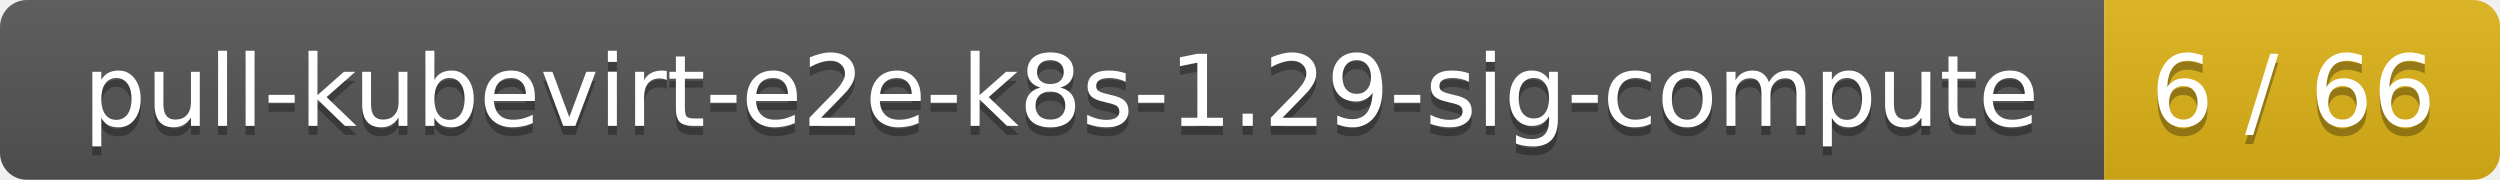
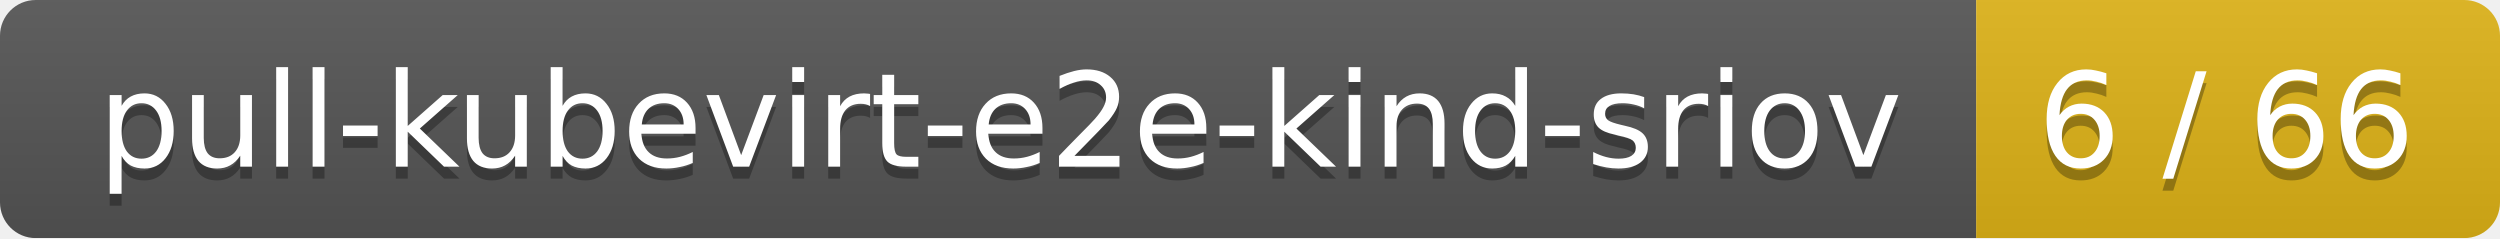
- <svg xmlns="http://www.w3.org/2000/svg" width="278" height="20">
+ <svg xmlns="http://www.w3.org/2000/svg" width="210" height="20">
  <linearGradient id="smooth" x2="0" y2="100%">
    <stop offset="0" stop-color="#bbb" stop-opacity=".1" />
    <stop offset="1" stop-opacity=".1" />
  </linearGradient>
  <mask id="round">
-     <rect width="278" height="20" rx="3" fill="#fff" />
+     <rect width="210" height="20" rx="3" fill="#fff" />
  </mask>
  <g mask="url(#round)">
-     <rect width="234" height="20" fill="#555" />
-     <rect x="234" width="44" height="20" fill="#dfb317" />
-     <rect width="278" height="20" fill="url(#smooth)" />
+     <rect width="166" height="20" fill="#555" />
+     <rect x="166" width="44" height="20" fill="#dfb317" />
+     <rect width="210" height="20" fill="url(#smooth)" />
  </g>
  <g fill="#fff" text-anchor="middle" font-family="DejaVu Sans,Verdana,Geneva,sans-serif" font-size="11">
-     <text x="118" y="15" fill="#010101" fill-opacity=".3">pull-kubevirt-e2e-k8s-1.29-sig-compute</text>
-     <text x="118" y="14">pull-kubevirt-e2e-k8s-1.29-sig-compute</text>
-     <text x="255" y="15" fill="#010101" fill-opacity=".3">6 / 66</text>
-     <text x="255" y="14">6 / 66</text>
+     <text x="84" y="15" fill="#010101" fill-opacity=".3">pull-kubevirt-e2e-kind-sriov</text>
+     <text x="84" y="14">pull-kubevirt-e2e-kind-sriov</text>
+     <text x="187" y="15" fill="#010101" fill-opacity=".3">6 / 66</text>
+     <text x="187" y="14">6 / 66</text>
  </g>
</svg>
